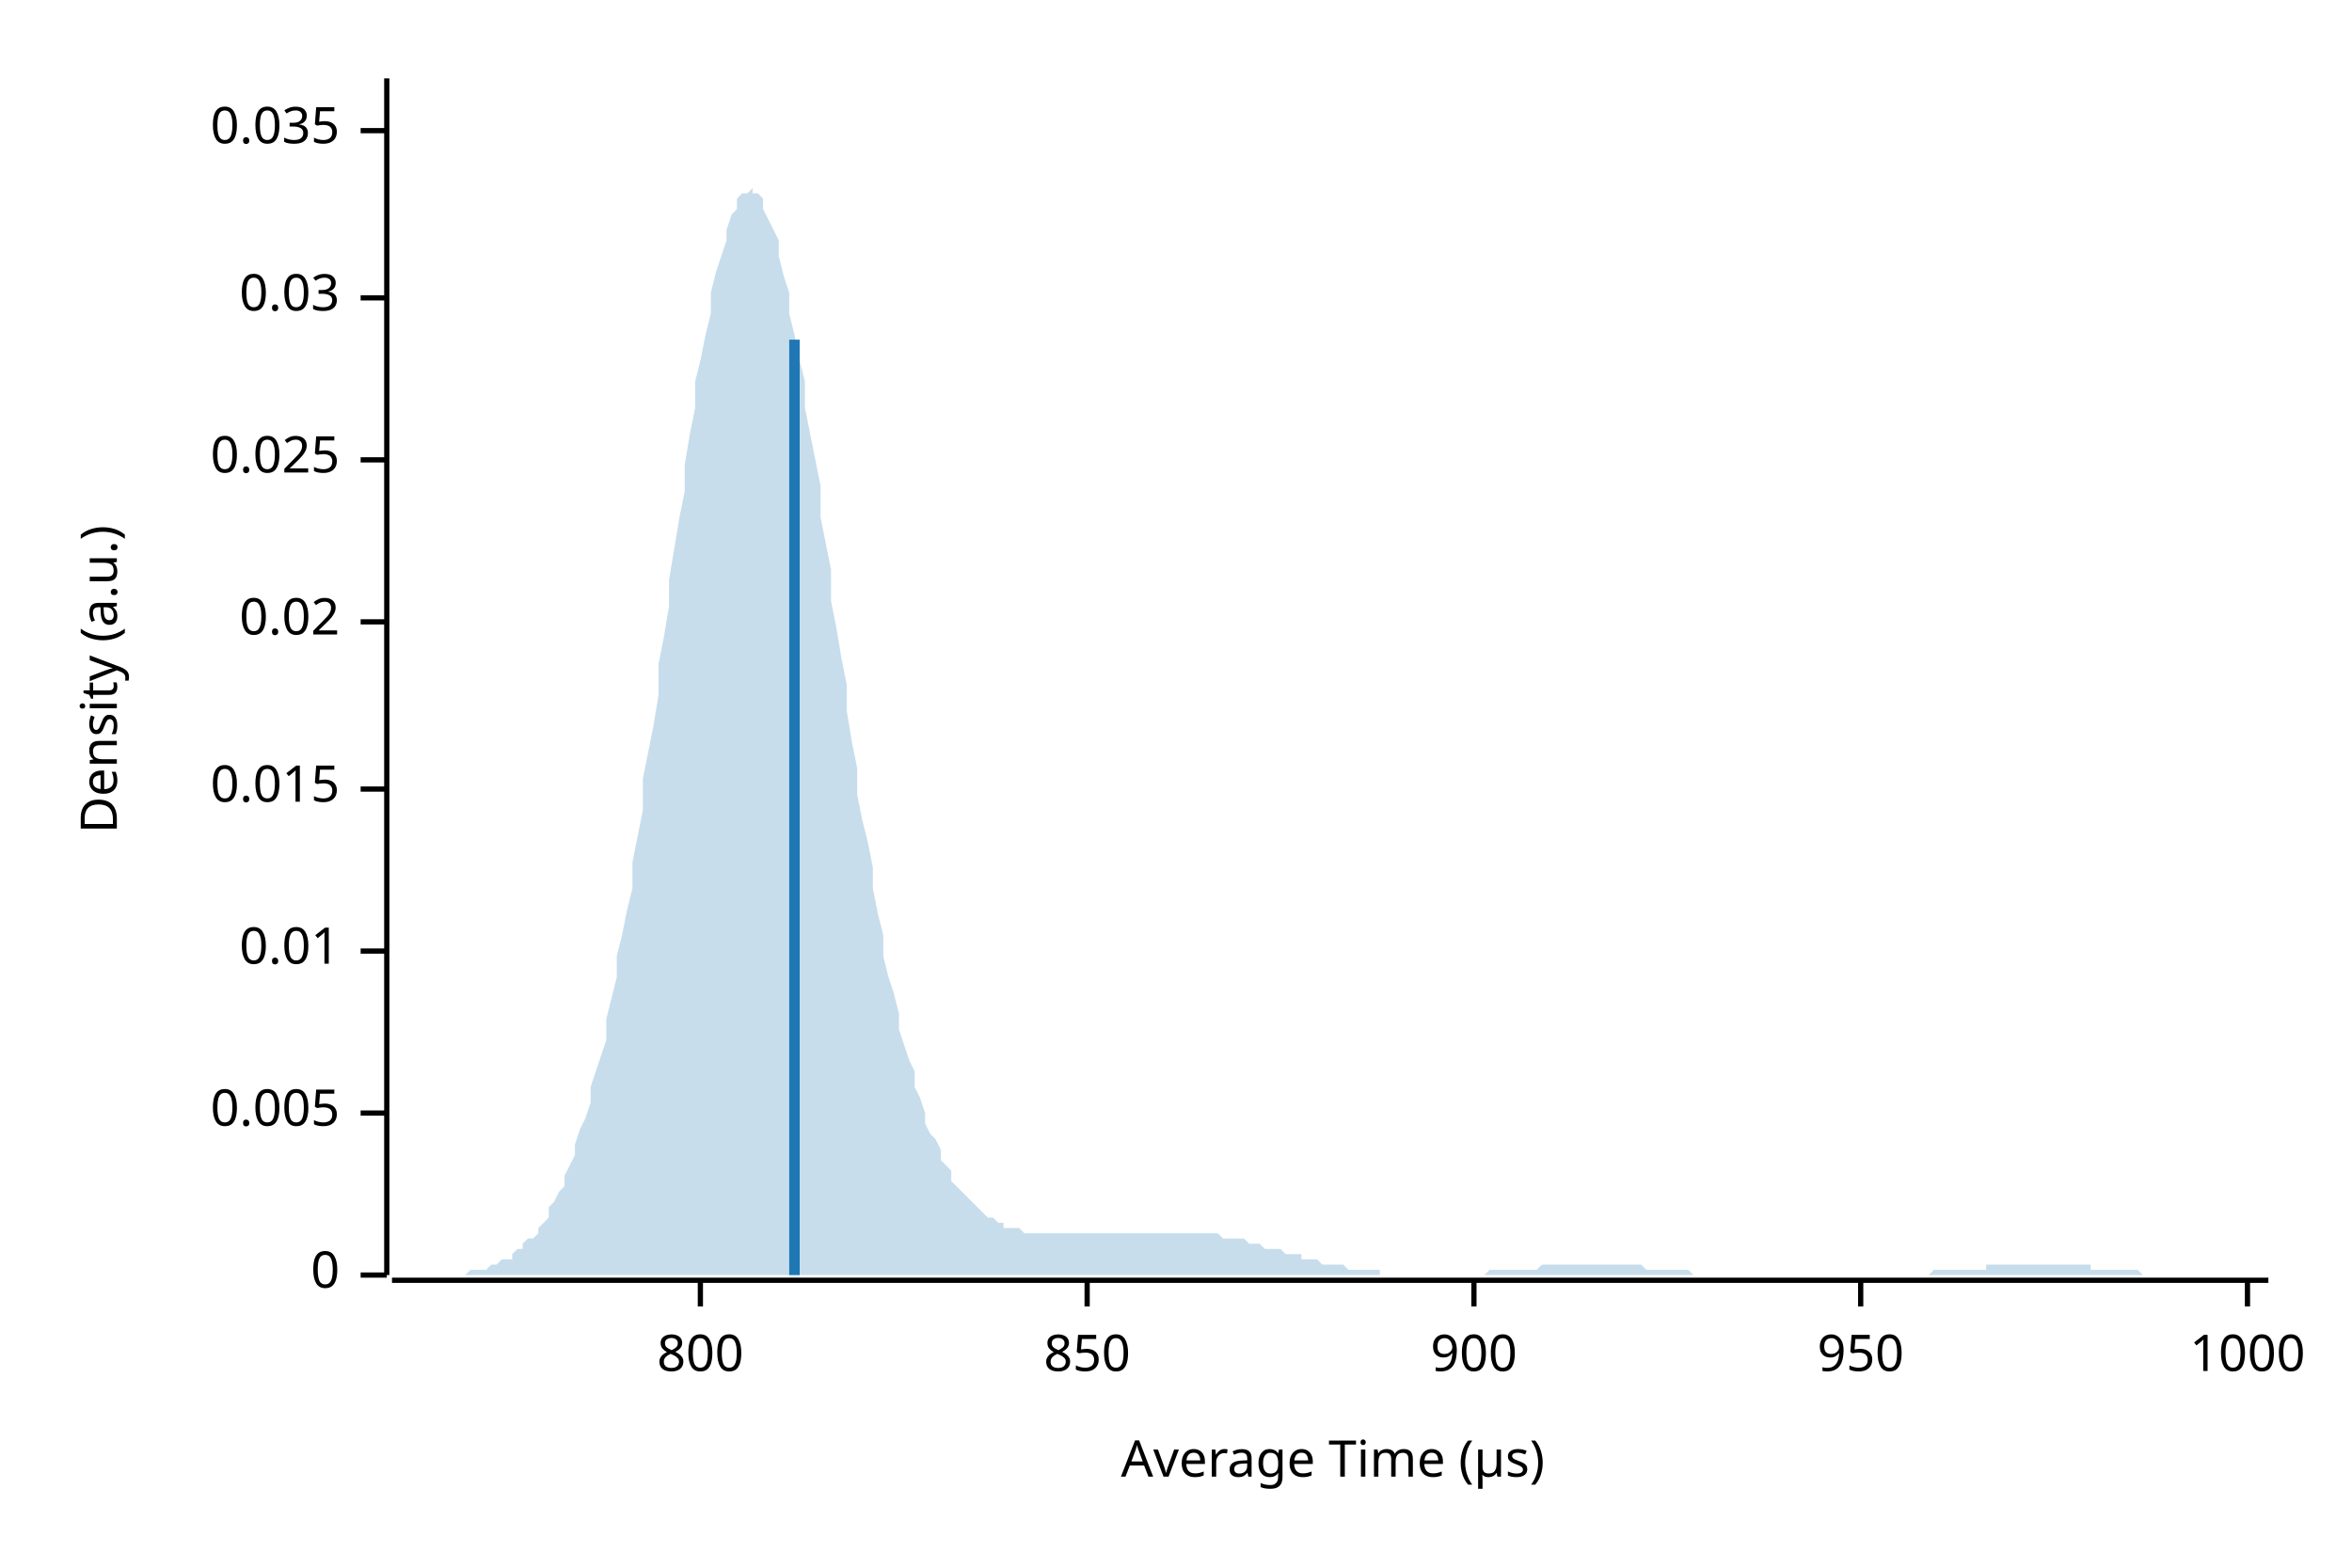
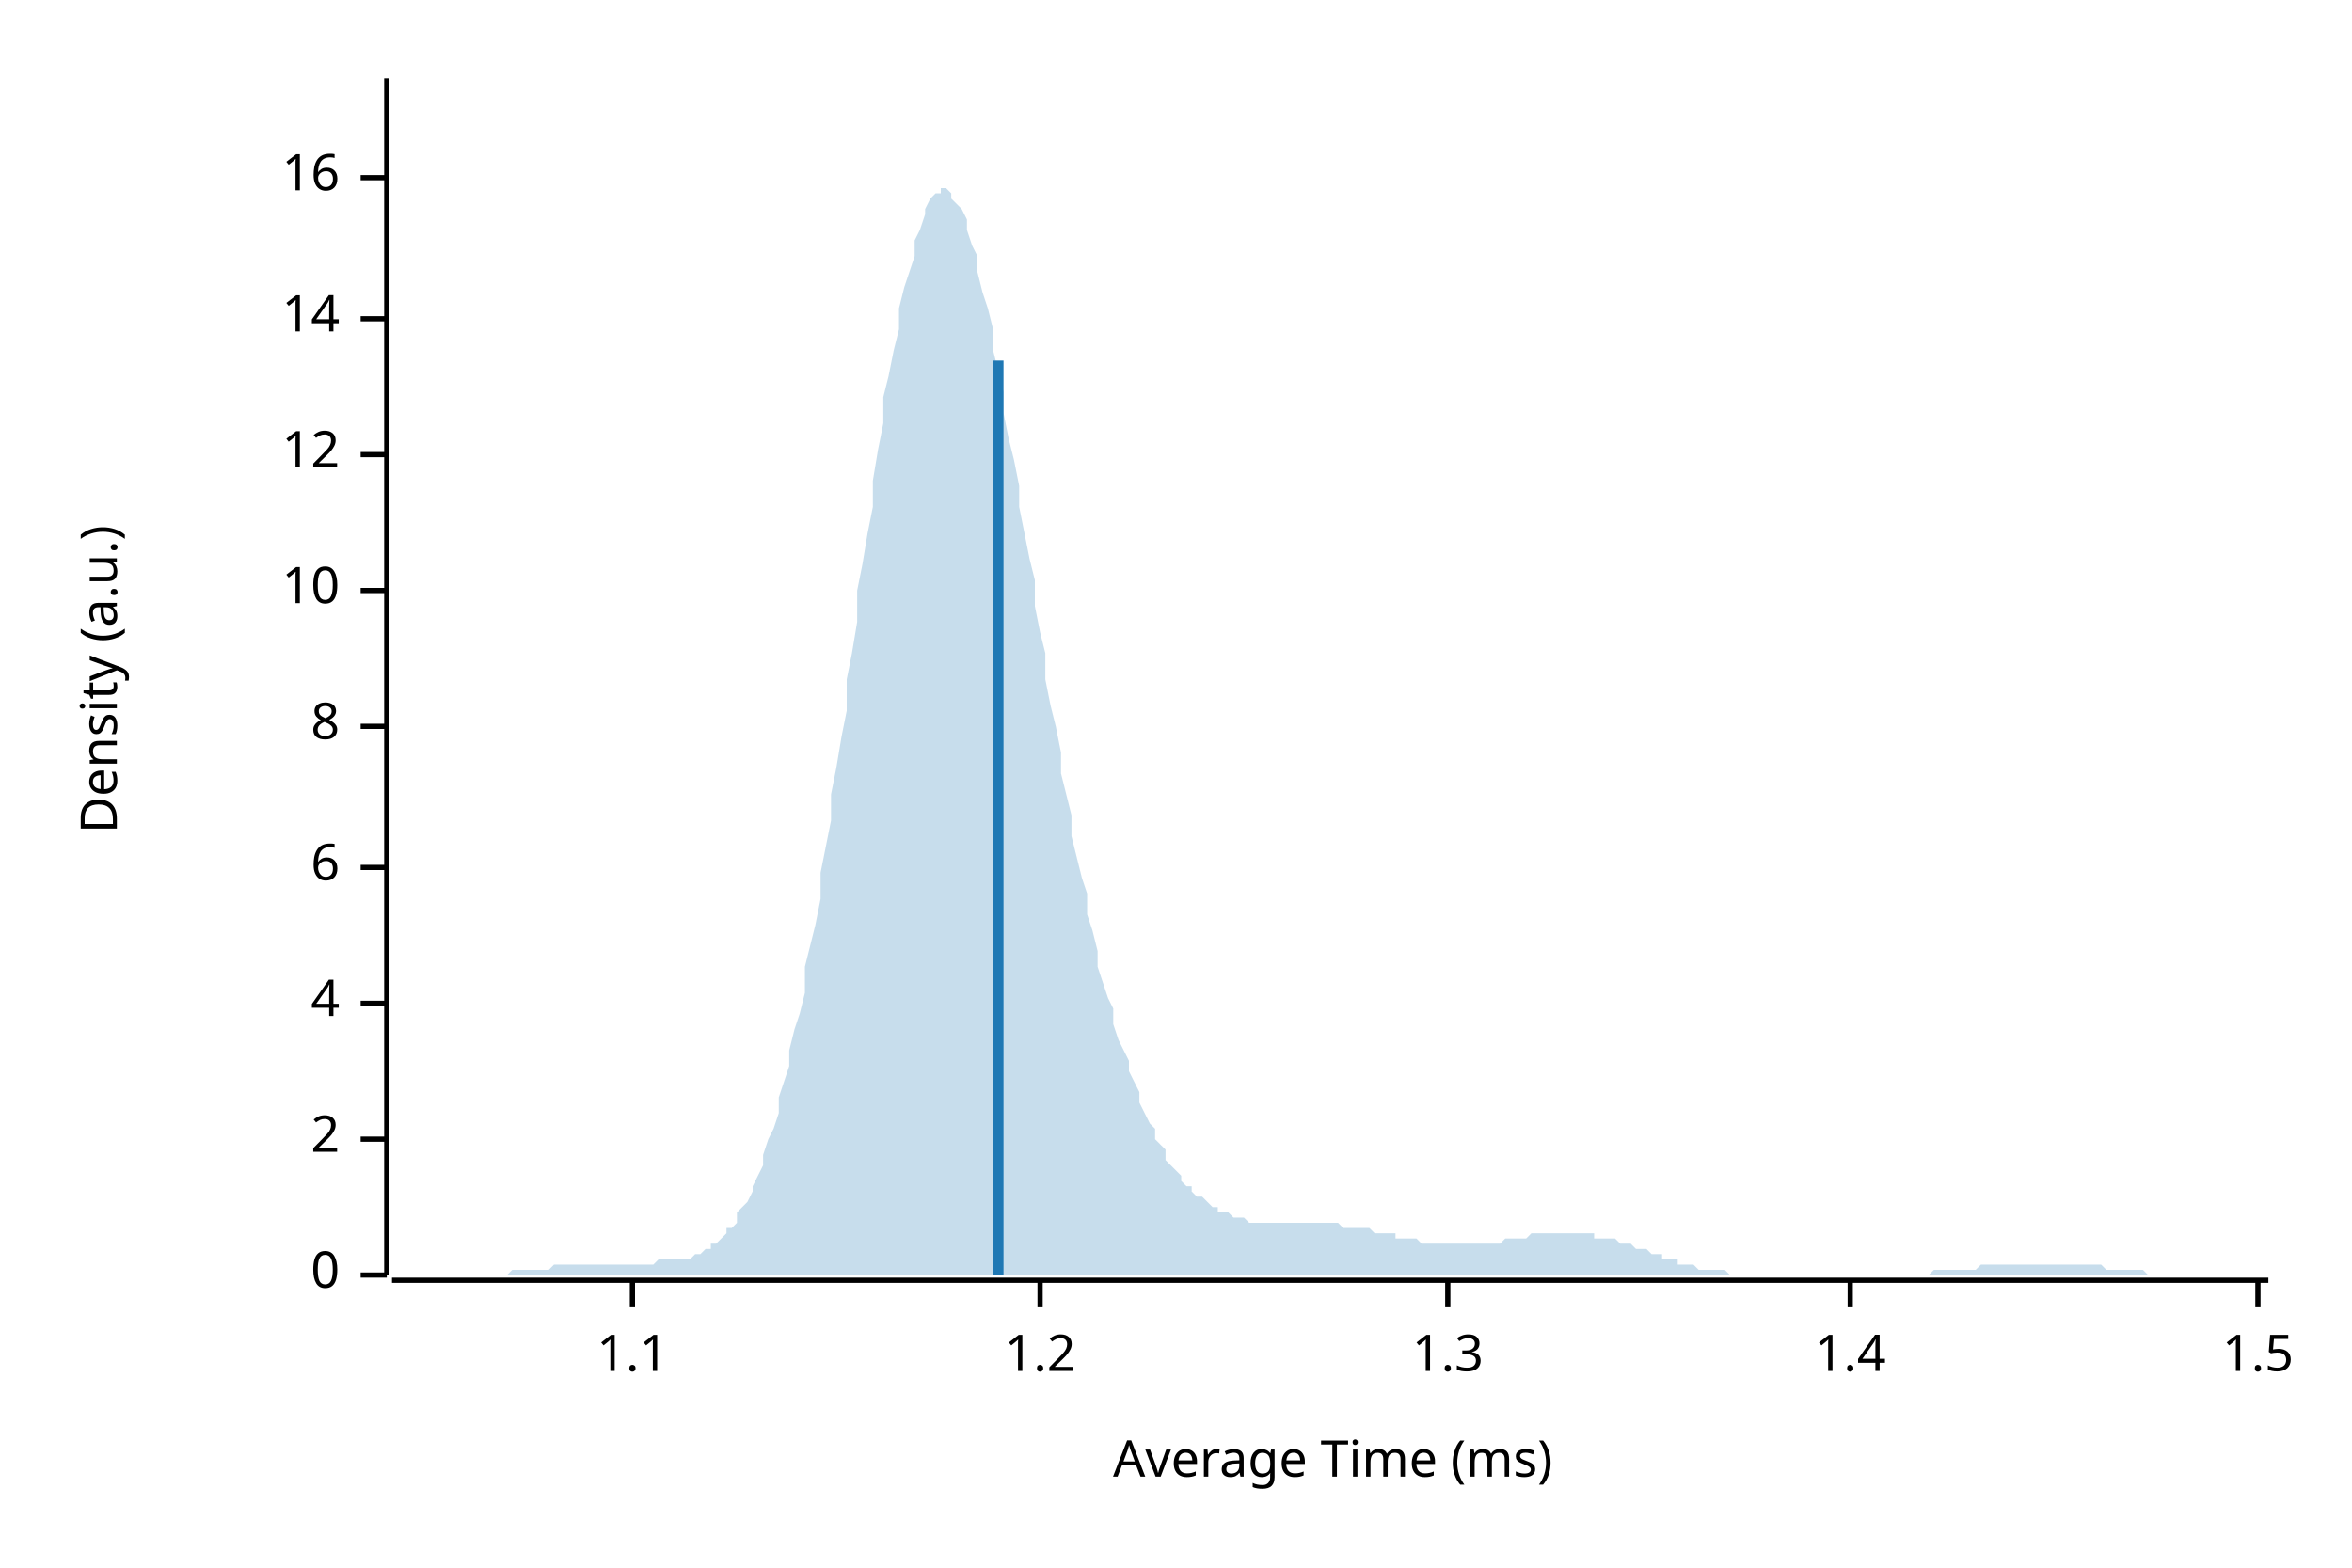
<svg xmlns="http://www.w3.org/2000/svg" width="450" height="300" viewBox="0 0 450 300">
  <text x="15" y="130" dy="0.76em" text-anchor="middle" font-family="sans-serif" font-size="9.677" opacity="1" fill="#000000" transform="rotate(270, 15, 130)">
Density (a.u.)
</text>
  <text x="255" y="285" dy="-0.5ex" text-anchor="middle" font-family="sans-serif" font-size="9.677" opacity="1" fill="#000000">
- Average Time (µs)
+ Average Time (ms)
</text>
  <polyline fill="none" opacity="1" stroke="#000000" stroke-width="1" points="74,15 74,244 " />
  <text x="65" y="244" dy="0.5ex" text-anchor="end" font-family="sans-serif" font-size="9.677" opacity="1" fill="#000000">
0
</text>
  <polyline fill="none" opacity="1" stroke="#000000" stroke-width="1" points="69,244 74,244 " />
-   <text x="65" y="213" dy="0.5ex" text-anchor="end" font-family="sans-serif" font-size="9.677" opacity="1" fill="#000000">
- 0.005
+   <text x="65" y="218" dy="0.5ex" text-anchor="end" font-family="sans-serif" font-size="9.677" opacity="1" fill="#000000">
+ 2
</text>
-   <polyline fill="none" opacity="1" stroke="#000000" stroke-width="1" points="69,213 74,213 " />
-   <text x="65" y="182" dy="0.5ex" text-anchor="end" font-family="sans-serif" font-size="9.677" opacity="1" fill="#000000">
- 0.01
+   <polyline fill="none" opacity="1" stroke="#000000" stroke-width="1" points="69,218 74,218 " />
+   <text x="65" y="192" dy="0.5ex" text-anchor="end" font-family="sans-serif" font-size="9.677" opacity="1" fill="#000000">
+ 4
</text>
-   <polyline fill="none" opacity="1" stroke="#000000" stroke-width="1" points="69,182 74,182 " />
-   <text x="65" y="151" dy="0.5ex" text-anchor="end" font-family="sans-serif" font-size="9.677" opacity="1" fill="#000000">
- 0.015
+   <polyline fill="none" opacity="1" stroke="#000000" stroke-width="1" points="69,192 74,192 " />
+   <text x="65" y="166" dy="0.5ex" text-anchor="end" font-family="sans-serif" font-size="9.677" opacity="1" fill="#000000">
+ 6
</text>
-   <polyline fill="none" opacity="1" stroke="#000000" stroke-width="1" points="69,151 74,151 " />
-   <text x="65" y="119" dy="0.5ex" text-anchor="end" font-family="sans-serif" font-size="9.677" opacity="1" fill="#000000">
- 0.02
+   <polyline fill="none" opacity="1" stroke="#000000" stroke-width="1" points="69,166 74,166 " />
+   <text x="65" y="139" dy="0.5ex" text-anchor="end" font-family="sans-serif" font-size="9.677" opacity="1" fill="#000000">
+ 8
</text>
-   <polyline fill="none" opacity="1" stroke="#000000" stroke-width="1" points="69,119 74,119 " />
-   <text x="65" y="88" dy="0.5ex" text-anchor="end" font-family="sans-serif" font-size="9.677" opacity="1" fill="#000000">
- 0.025
+   <polyline fill="none" opacity="1" stroke="#000000" stroke-width="1" points="69,139 74,139 " />
+   <text x="65" y="113" dy="0.5ex" text-anchor="end" font-family="sans-serif" font-size="9.677" opacity="1" fill="#000000">
+ 10
</text>
-   <polyline fill="none" opacity="1" stroke="#000000" stroke-width="1" points="69,88 74,88 " />
-   <text x="65" y="57" dy="0.5ex" text-anchor="end" font-family="sans-serif" font-size="9.677" opacity="1" fill="#000000">
- 0.03
+   <polyline fill="none" opacity="1" stroke="#000000" stroke-width="1" points="69,113 74,113 " />
+   <text x="65" y="87" dy="0.5ex" text-anchor="end" font-family="sans-serif" font-size="9.677" opacity="1" fill="#000000">
+ 12
</text>
-   <polyline fill="none" opacity="1" stroke="#000000" stroke-width="1" points="69,57 74,57 " />
-   <text x="65" y="25" dy="0.5ex" text-anchor="end" font-family="sans-serif" font-size="9.677" opacity="1" fill="#000000">
- 0.035
+   <polyline fill="none" opacity="1" stroke="#000000" stroke-width="1" points="69,87 74,87 " />
+   <text x="65" y="61" dy="0.5ex" text-anchor="end" font-family="sans-serif" font-size="9.677" opacity="1" fill="#000000">
+ 14
</text>
-   <polyline fill="none" opacity="1" stroke="#000000" stroke-width="1" points="69,25 74,25 " />
+   <polyline fill="none" opacity="1" stroke="#000000" stroke-width="1" points="69,61 74,61 " />
+   <text x="65" y="34" dy="0.5ex" text-anchor="end" font-family="sans-serif" font-size="9.677" opacity="1" fill="#000000">
+ 16
+ </text>
+   <polyline fill="none" opacity="1" stroke="#000000" stroke-width="1" points="69,34 74,34 " />
  <polyline fill="none" opacity="1" stroke="#000000" stroke-width="1" points="75,245 434,245 " />
-   <text x="134" y="255" dy="0.76em" text-anchor="middle" font-family="sans-serif" font-size="9.677" opacity="1" fill="#000000">
- 800
+   <text x="121" y="255" dy="0.76em" text-anchor="middle" font-family="sans-serif" font-size="9.677" opacity="1" fill="#000000">
+ 1.1
</text>
-   <polyline fill="none" opacity="1" stroke="#000000" stroke-width="1" points="134,245 134,250 " />
-   <text x="208" y="255" dy="0.76em" text-anchor="middle" font-family="sans-serif" font-size="9.677" opacity="1" fill="#000000">
- 850
+   <polyline fill="none" opacity="1" stroke="#000000" stroke-width="1" points="121,245 121,250 " />
+   <text x="199" y="255" dy="0.76em" text-anchor="middle" font-family="sans-serif" font-size="9.677" opacity="1" fill="#000000">
+ 1.2
</text>
-   <polyline fill="none" opacity="1" stroke="#000000" stroke-width="1" points="208,245 208,250 " />
-   <text x="282" y="255" dy="0.76em" text-anchor="middle" font-family="sans-serif" font-size="9.677" opacity="1" fill="#000000">
- 900
+   <polyline fill="none" opacity="1" stroke="#000000" stroke-width="1" points="199,245 199,250 " />
+   <text x="277" y="255" dy="0.76em" text-anchor="middle" font-family="sans-serif" font-size="9.677" opacity="1" fill="#000000">
+ 1.3
</text>
-   <polyline fill="none" opacity="1" stroke="#000000" stroke-width="1" points="282,245 282,250 " />
-   <text x="356" y="255" dy="0.76em" text-anchor="middle" font-family="sans-serif" font-size="9.677" opacity="1" fill="#000000">
- 950
+   <polyline fill="none" opacity="1" stroke="#000000" stroke-width="1" points="277,245 277,250 " />
+   <text x="354" y="255" dy="0.76em" text-anchor="middle" font-family="sans-serif" font-size="9.677" opacity="1" fill="#000000">
+ 1.4
</text>
-   <polyline fill="none" opacity="1" stroke="#000000" stroke-width="1" points="356,245 356,250 " />
-   <text x="430" y="255" dy="0.76em" text-anchor="middle" font-family="sans-serif" font-size="9.677" opacity="1" fill="#000000">
- 1000
+   <polyline fill="none" opacity="1" stroke="#000000" stroke-width="1" points="354,245 354,250 " />
+   <text x="432" y="255" dy="0.76em" text-anchor="middle" font-family="sans-serif" font-size="9.677" opacity="1" fill="#000000">
+ 1.5
</text>
-   <polyline fill="none" opacity="1" stroke="#000000" stroke-width="1" points="430,245 430,250 " />
-   <polygon opacity="0.25" fill="#1F78B4" points="75,244 75,244 76,244 77,244 77,244 78,244 79,244 80,244 80,244 81,244 82,244 82,244 83,244 84,244 85,244 85,244 86,244 87,244 87,244 88,244 89,244 90,243 90,243 91,243 92,243 92,243 93,243 94,242 95,242 95,242 96,241 97,241 98,241 98,240 99,239 100,239 100,238 101,237 102,237 103,236 103,235 104,234 105,233 105,231 106,230 107,228 108,227 108,225 109,223 110,221 110,219 111,216 112,214 113,211 113,208 114,205 115,202 116,199 116,195 117,191 118,187 118,183 119,179 120,174 121,170 121,165 122,160 123,155 123,149 124,144 125,139 126,133 126,127 127,122 128,116 128,111 129,105 130,99 131,94 131,89 132,83 133,78 133,73 134,69 135,64 136,60 136,56 137,52 138,49 139,46 139,44 140,41 141,40 141,38 142,37 143,37 144,36 144,37 145,37 146,38 146,40 147,42 148,44 149,46 149,49 150,53 151,56 151,60 152,64 153,69 154,73 154,78 155,83 156,88 157,93 157,99 158,104 159,109 159,115 160,120 161,126 162,131 162,136 163,142 164,147 164,152 165,157 166,161 167,166 167,170 168,175 169,179 169,183 170,187 171,190 172,194 172,197 173,200 174,203 175,205 175,208 176,210 177,213 177,215 178,217 179,218 180,220 180,222 181,223 182,224 182,226 183,227 184,228 185,229 185,229 186,230 187,231 187,231 188,232 189,233 190,233 190,233 191,234 192,234 192,235 193,235 194,235 195,235 195,235 196,236 197,236 198,236 198,236 199,236 200,236 200,236 201,236 202,236 203,236 203,236 204,236 205,236 205,236 206,236 207,236 208,236 208,236 209,236 210,236 210,236 211,236 212,236 213,236 213,236 214,236 215,236 216,236 216,236 217,236 218,236 218,236 219,236 220,236 221,236 221,236 222,236 223,236 223,236 224,236 225,236 226,236 226,236 227,236 228,236 228,236 229,236 230,236 231,236 231,236 232,236 233,236 233,236 234,237 235,237 236,237 236,237 237,237 238,237 239,238 239,238 240,238 241,238 241,238 242,239 243,239 244,239 244,239 245,239 246,240 246,240 247,240 248,240 249,240 249,241 250,241 251,241 251,241 252,241 253,242 254,242 254,242 255,242 256,242 257,242 257,242 258,243 259,243 259,243 260,243 261,243 262,243 262,243 263,243 264,243 264,244 265,244 266,244 267,244 267,244 268,244 269,244 269,244 270,244 271,244 272,244 272,244 273,244 274,244 275,244 275,244 276,244 277,244 277,244 278,244 279,244 280,244 280,244 281,244 282,244 282,244 283,244 284,244 285,243 285,243 286,243 287,243 287,243 288,243 289,243 290,243 290,243 291,243 292,243 292,243 293,243 294,243 295,242 295,242 296,242 297,242 298,242 298,242 299,242 300,242 300,242 301,242 302,242 303,242 303,242 304,242 305,242 305,242 306,242 307,242 308,242 308,242 309,242 310,242 310,242 311,242 312,242 313,242 313,242 314,242 315,243 316,243 316,243 317,243 318,243 318,243 319,243 320,243 321,243 321,243 322,243 323,243 323,243 324,244 325,244 326,244 326,244 327,244 328,244 328,244 329,244 330,244 331,244 331,244 332,244 333,244 333,244 334,244 335,244 336,244 336,244 337,244 338,244 339,244 339,244 340,244 341,244 341,244 342,244 343,244 344,244 344,244 345,244 346,244 346,244 347,244 348,244 349,244 349,244 350,244 351,244 351,244 352,244 353,244 354,244 354,244 355,244 356,244 357,244 357,244 358,244 359,244 359,244 360,244 361,244 362,244 362,244 363,244 364,244 364,244 365,244 366,244 367,244 367,244 368,244 369,244 369,244 370,243 371,243 372,243 372,243 373,243 374,243 375,243 375,243 376,243 377,243 377,243 378,243 379,243 380,243 380,242 381,242 382,242 382,242 383,242 384,242 385,242 385,242 386,242 387,242 387,242 388,242 389,242 390,242 390,242 391,242 392,242 392,242 393,242 394,242 395,242 395,242 396,242 397,242 398,242 398,242 399,242 400,242 400,243 401,243 402,243 403,243 403,243 404,243 405,243 405,243 406,243 407,243 408,243 408,243 409,243 410,244 410,244 411,244 412,244 413,244 413,244 414,244 415,244 416,244 416,244 417,244 418,244 418,244 419,244 420,244 421,244 421,244 422,244 423,244 423,244 424,244 425,244 426,244 426,244 427,244 428,244 428,244 429,244 430,244 431,244 431,244 432,244 433,244 434,244 434,244 75,244 " />
-   <polyline fill="none" opacity="1" stroke="#1F78B4" stroke-width="2" points="152,244 152,65 " />
+   <polyline fill="none" opacity="1" stroke="#000000" stroke-width="1" points="432,245 432,250 " />
+   <polygon opacity="0.25" fill="#1F78B4" points="75,244 75,244 76,244 77,244 77,244 78,244 79,244 80,244 80,244 81,244 82,244 82,244 83,244 84,244 85,244 85,244 86,244 87,244 87,244 88,244 89,244 90,244 90,244 91,244 92,244 92,244 93,244 94,244 95,244 95,244 96,244 97,244 98,243 98,243 99,243 100,243 100,243 101,243 102,243 103,243 103,243 104,243 105,243 105,243 106,242 107,242 108,242 108,242 109,242 110,242 110,242 111,242 112,242 113,242 113,242 114,242 115,242 116,242 116,242 117,242 118,242 118,242 119,242 120,242 121,242 121,242 122,242 123,242 123,242 124,242 125,242 126,241 126,241 127,241 128,241 128,241 129,241 130,241 131,241 131,241 132,241 133,240 133,240 134,240 135,239 136,239 136,238 137,238 138,237 139,236 139,235 140,235 141,234 141,232 142,231 143,230 144,228 144,227 145,225 146,223 146,221 147,218 148,216 149,213 149,210 150,207 151,204 151,201 152,197 153,194 154,190 154,185 155,181 156,177 157,172 157,167 158,162 159,157 159,152 160,147 161,141 162,136 162,130 163,125 164,119 164,113 165,108 166,102 167,97 167,92 168,86 169,81 169,76 170,72 171,67 172,63 172,59 173,55 174,52 175,49 175,46 176,44 177,41 177,40 178,38 179,37 180,37 180,36 181,36 182,37 182,38 183,39 184,40 185,42 185,44 186,47 187,49 187,52 188,56 189,59 190,63 190,67 191,71 192,75 192,79 193,84 194,88 195,93 195,97 196,102 197,107 198,111 198,116 199,121 200,125 200,130 201,135 202,139 203,144 203,148 204,152 205,156 205,160 206,164 207,168 208,171 208,175 209,178 210,182 210,185 211,188 212,191 213,193 213,196 214,199 215,201 216,203 216,205 217,207 218,209 218,211 219,213 220,215 221,216 221,218 222,219 223,220 223,222 224,223 225,224 226,225 226,226 227,227 228,227 228,228 229,229 230,229 231,230 231,230 232,231 233,231 233,232 234,232 235,232 236,233 236,233 237,233 238,233 239,234 239,234 240,234 241,234 241,234 242,234 243,234 244,234 244,234 245,234 246,234 246,234 247,234 248,234 249,234 249,234 250,234 251,234 251,234 252,234 253,234 254,234 254,234 255,234 256,234 257,235 257,235 258,235 259,235 259,235 260,235 261,235 262,235 262,235 263,236 264,236 264,236 265,236 266,236 267,236 267,237 268,237 269,237 269,237 270,237 271,237 272,238 272,238 273,238 274,238 275,238 275,238 276,238 277,238 277,238 278,238 279,238 280,238 280,238 281,238 282,238 282,238 283,238 284,238 285,238 285,238 286,238 287,238 287,238 288,237 289,237 290,237 290,237 291,237 292,237 292,237 293,236 294,236 295,236 295,236 296,236 297,236 298,236 298,236 299,236 300,236 300,236 301,236 302,236 303,236 303,236 304,236 305,236 305,237 306,237 307,237 308,237 308,237 309,237 310,238 310,238 311,238 312,238 313,239 313,239 314,239 315,239 316,240 316,240 317,240 318,240 318,241 319,241 320,241 321,241 321,242 322,242 323,242 323,242 324,242 325,243 326,243 326,243 327,243 328,243 328,243 329,243 330,243 331,244 331,244 332,244 333,244 333,244 334,244 335,244 336,244 336,244 337,244 338,244 339,244 339,244 340,244 341,244 341,244 342,244 343,244 344,244 344,244 345,244 346,244 346,244 347,244 348,244 349,244 349,244 350,244 351,244 351,244 352,244 353,244 354,244 354,244 355,244 356,244 357,244 357,244 358,244 359,244 359,244 360,244 361,244 362,244 362,244 363,244 364,244 364,244 365,244 366,244 367,244 367,244 368,244 369,244 369,244 370,243 371,243 372,243 372,243 373,243 374,243 375,243 375,243 376,243 377,243 377,243 378,243 379,242 380,242 380,242 381,242 382,242 382,242 383,242 384,242 385,242 385,242 386,242 387,242 387,242 388,242 389,242 390,242 390,242 391,242 392,242 392,242 393,242 394,242 395,242 395,242 396,242 397,242 398,242 398,242 399,242 400,242 400,242 401,242 402,242 403,243 403,243 404,243 405,243 405,243 406,243 407,243 408,243 408,243 409,243 410,243 410,243 411,244 412,244 413,244 413,244 414,244 415,244 416,244 416,244 417,244 418,244 418,244 419,244 420,244 421,244 421,244 422,244 423,244 423,244 424,244 425,244 426,244 426,244 427,244 428,244 428,244 429,244 430,244 431,244 431,244 432,244 433,244 434,244 434,244 75,244 " />
+   <polyline fill="none" opacity="1" stroke="#1F78B4" stroke-width="2" points="191,244 191,69 " />
</svg>
